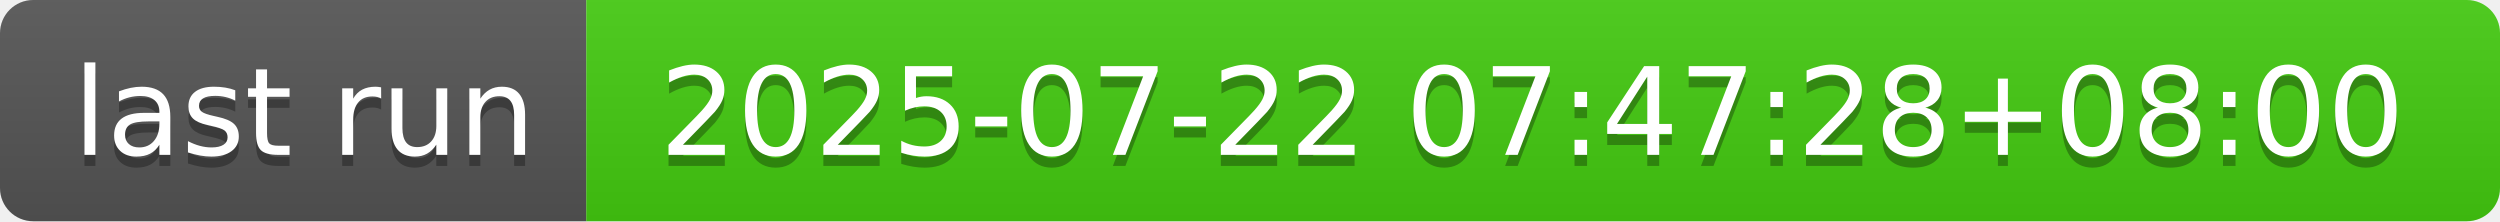
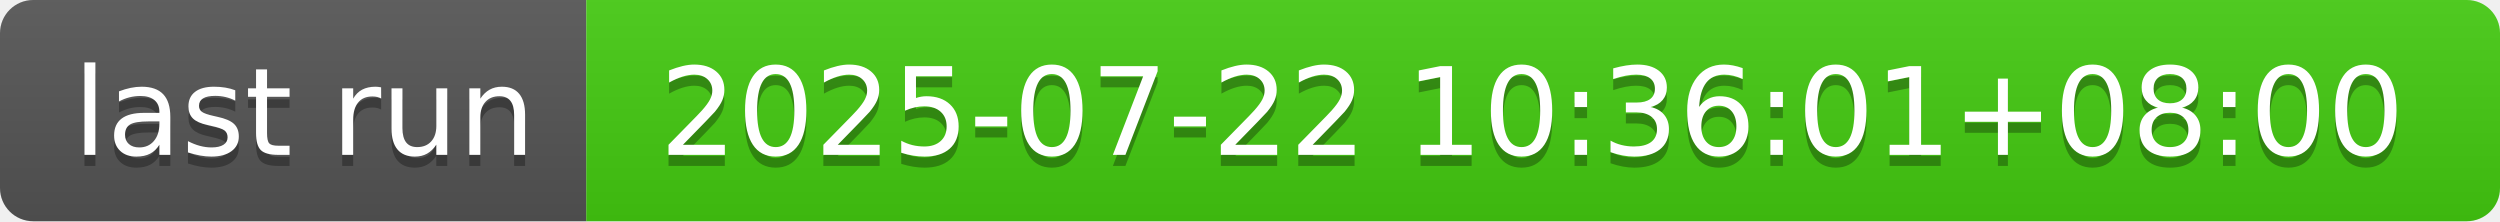
- <svg xmlns="http://www.w3.org/2000/svg" width="226" height="20" role="img" aria-label="last run: 2025-07-22 07:47:28+08:00">
+ <svg xmlns="http://www.w3.org/2000/svg" width="226" height="20" role="img" aria-label="last run: 2025-07-22 10:36:01+08:00">
  <linearGradient id="s" x2="0" y2="100%">
    <stop offset="0" stop-color="#bbb" stop-opacity=".1" />
    <stop offset="1" stop-opacity=".1" />
  </linearGradient>
  <clipPath id="r">
    <rect width="226" height="20" rx="3" fill="#fff" />
  </clipPath>
  <g clip-path="url(#r)">
    <rect width="53" height="20" fill="#555" />
    <rect x="53" width="173" height="20" fill="#4c1" />
    <rect width="226" height="20" fill="url(#s)" />
  </g>
  <g fill="#fff" text-anchor="middle" font-family="Verdana,Geneva,DejaVu Sans,sans-serif" text-rendering="geometricPrecision" font-size="110">
    <text aria-hidden="true" x="275" y="150" fill="#010101" fill-opacity=".3" transform="scale(.1)" textLength="430">last run</text>
    <text x="275" y="140" transform="scale(.1)" fill="#fff" textLength="430">last run</text>
-     <text aria-hidden="true" x="1385" y="150" fill="#010101" fill-opacity=".3" transform="scale(.1)" textLength="1630">2025-07-22 07:47:28+08:00</text>
-     <text x="1385" y="140" transform="scale(.1)" fill="#fff" textLength="1630">2025-07-22 07:47:28+08:00</text>
+     <text aria-hidden="true" x="1385" y="150" fill="#010101" fill-opacity=".3" transform="scale(.1)" textLength="1630">2025-07-22 10:36:01+08:00</text>
+     <text x="1385" y="140" transform="scale(.1)" fill="#fff" textLength="1630">2025-07-22 10:36:01+08:00</text>
  </g>
</svg>
